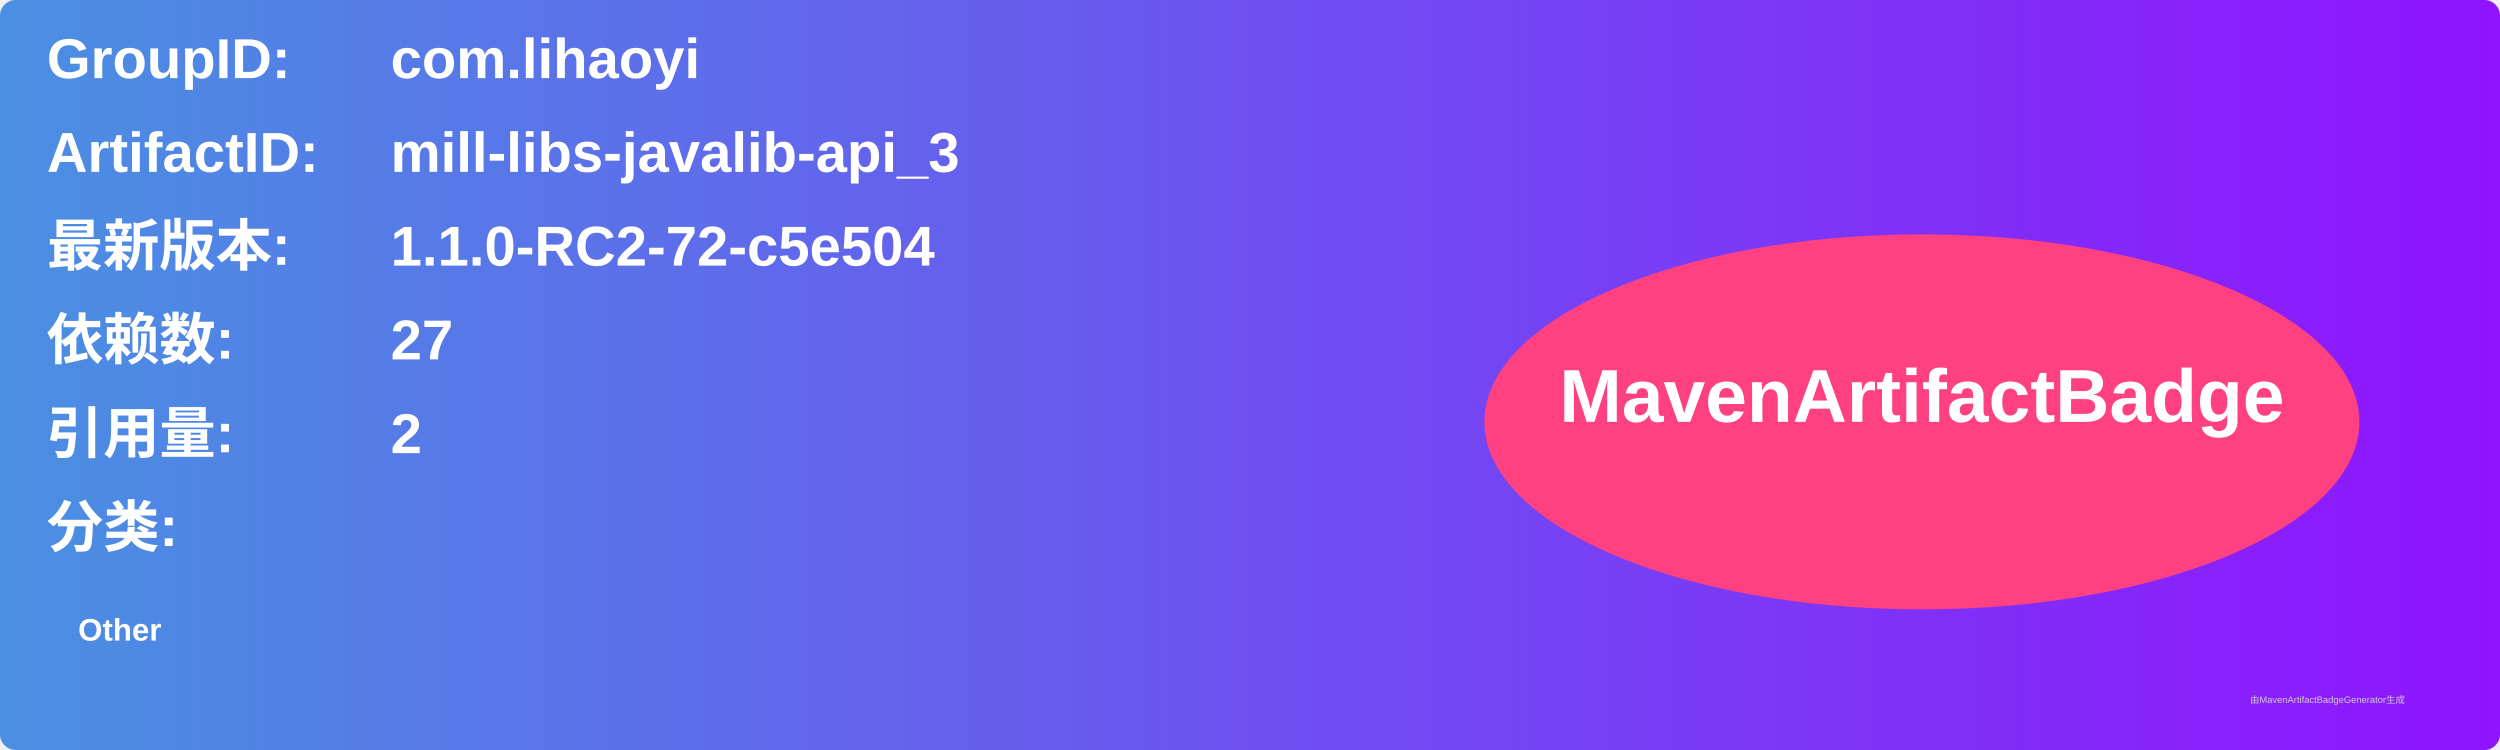
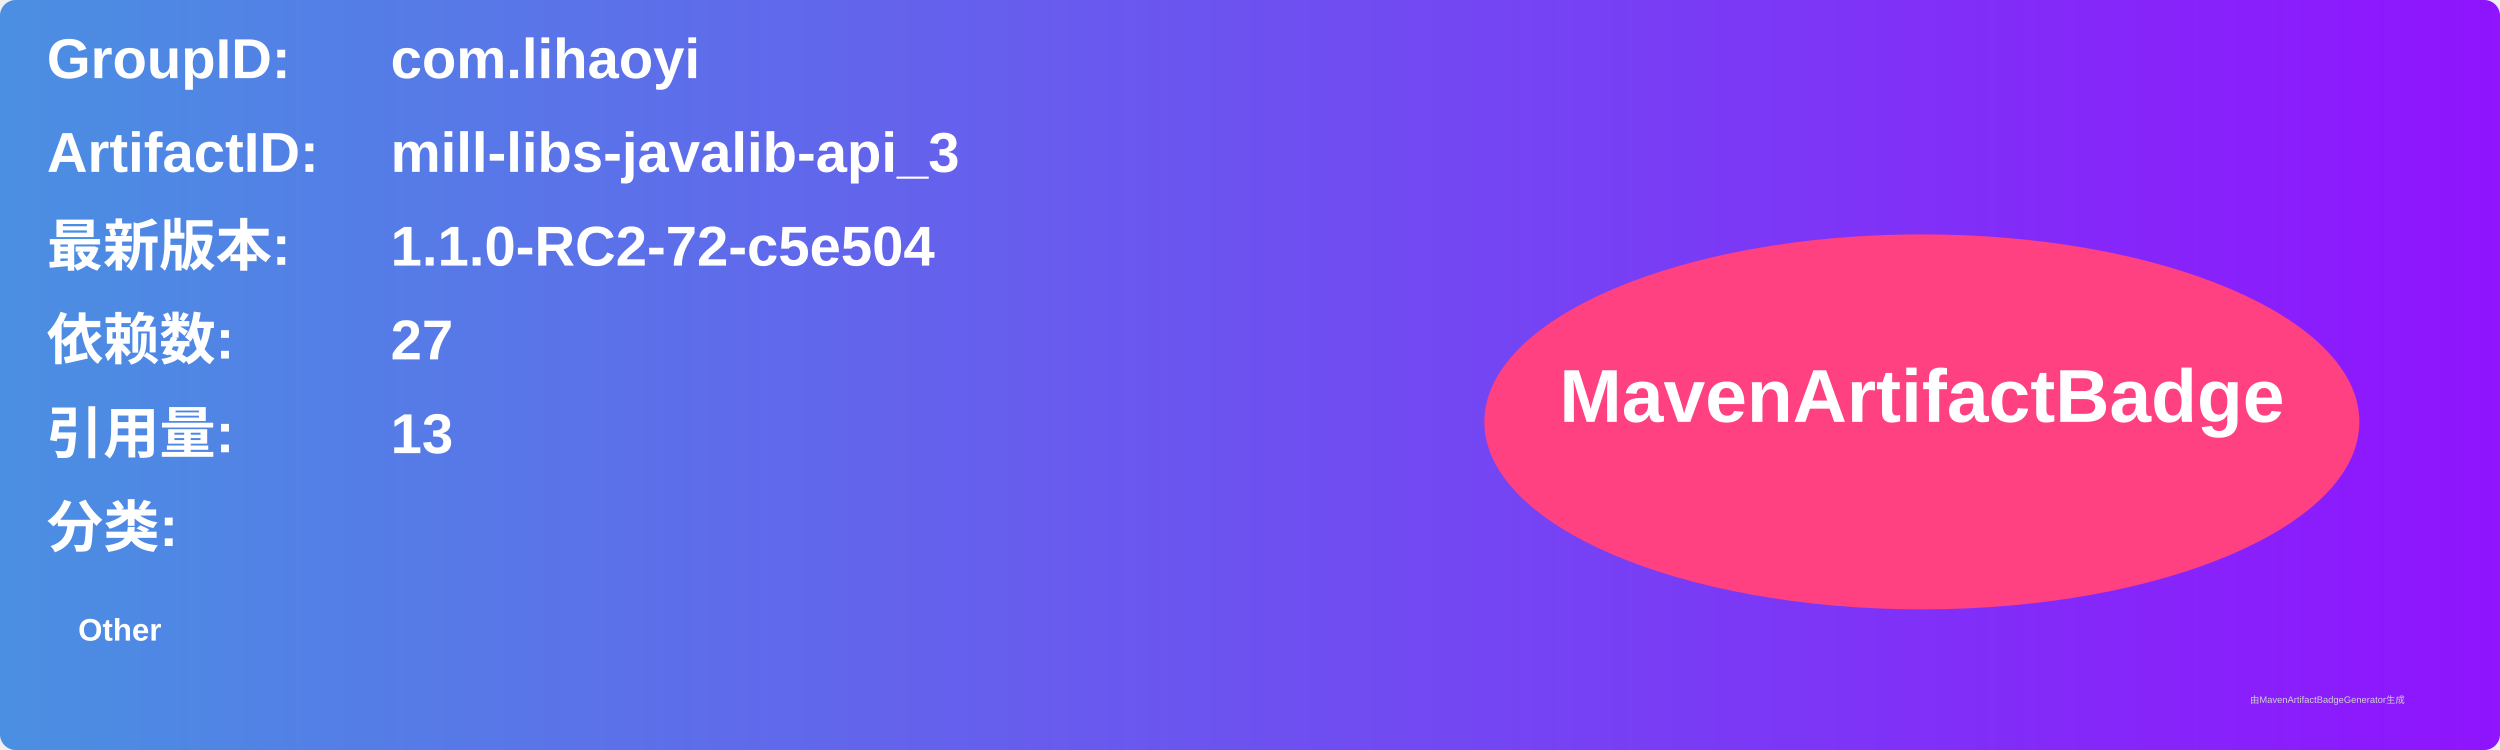
<svg xmlns="http://www.w3.org/2000/svg" width="800" height="240" viewBox="0 0 800 240">
  <linearGradient id="grad" x1="0%" y1="0%" x2="100%" y2="0%">
    <stop offset="0%" stop-color="#4a90e2" />
    <stop offset="100%" stop-color="#9013fe" />
  </linearGradient>
  <rect width="100%" height="100%" rx="5" ry="5" fill="url(#grad)" />
  <g transform="translate(15, 15)">
    <text x="0" y="10" font-family="Arial" font-size="18" fill="white" font-weight="bold" width="260">GroupID:</text>
    <text x="110" y="10" font-family="Arial" font-size="18" fill="white" font-weight="bold" width="460">com.lihaoyi</text>
    <text x="0" y="40" font-family="Arial" font-size="18" fill="white" font-weight="bold" width="260">ArtifactID:</text>
    <text x="110" y="40" font-family="Arial" font-size="18" fill="white" font-weight="bold" width="460">mill-libs-javalib-api_3</text>
    <text x="0" y="70" font-family="Arial" font-size="18" fill="white" font-weight="bold">最新版本:</text>
    <text x="110" y="70" font-family="Arial" font-size="18" fill="white" font-weight="bold">
      <tspan font-weight="bold">1.1.0-RC2-72-c5e504</tspan>
    </text>
    <text x="0" y="100" font-family="Arial" font-size="18" fill="white" font-weight="bold">依赖数: </text>
    <text x="110" y="100" font-family="Arial" font-size="18" fill="white">
      <tspan font-weight="bold">27</tspan>
    </text>
    <text x="0" y="130" font-family="Arial" font-size="18" fill="white" font-weight="bold">引用量: </text>
    <text x="110" y="130" font-family="Arial" font-size="18" fill="white">
-       <tspan font-weight="bold">2</tspan>
+       <tspan font-weight="bold">13</tspan>
    </text>
    <text x="0" y="160" font-family="Arial" font-size="18" fill="white" font-weight="bold">分类:</text>
    <text x="10" y="190" font-family="Arial" font-size="10" fill="white">
      <tspan font-weight="bold">Other</tspan>
    </text>
    <ellipse cx="600" cy="120" rx="140" ry="60" fill="#ff4081" />
    <text x="600" y="120" text-anchor="middle" font-family="Arial" font-size="24" fill="white" font-weight="bold">MavenArtifactBadge</text>
  </g>
  <text x="720" y="225" font-family="Arial" font-size="3" fill="#d0d0d0">由MavenArtifactBadgeGenerator生成</text>
</svg>
